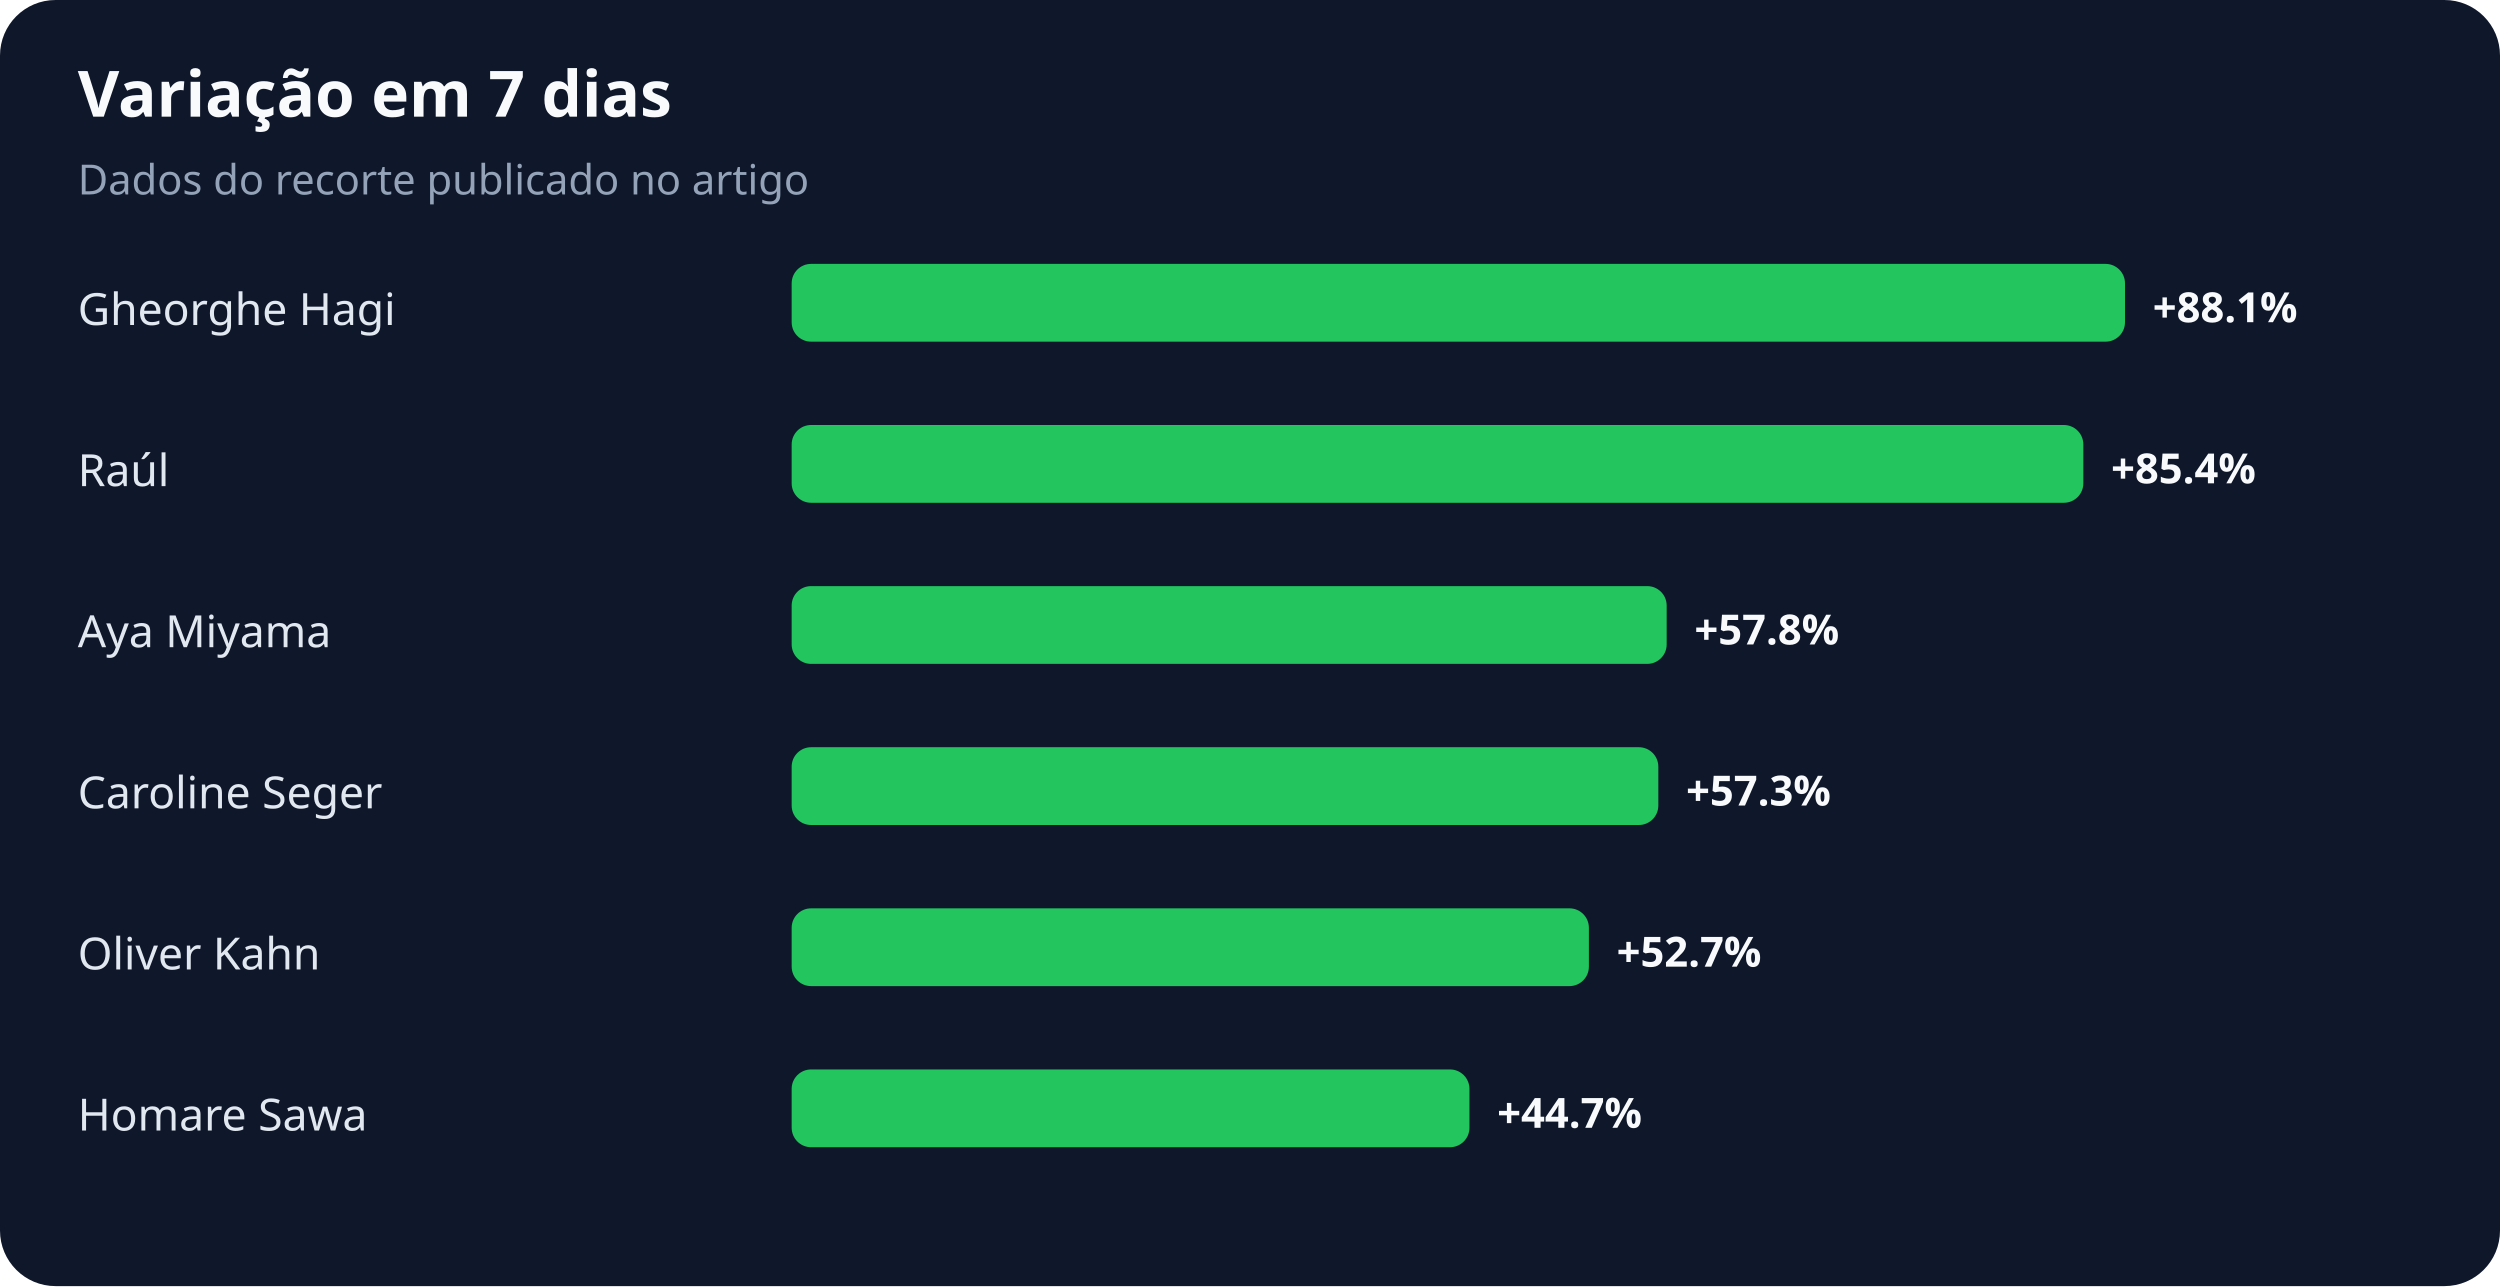
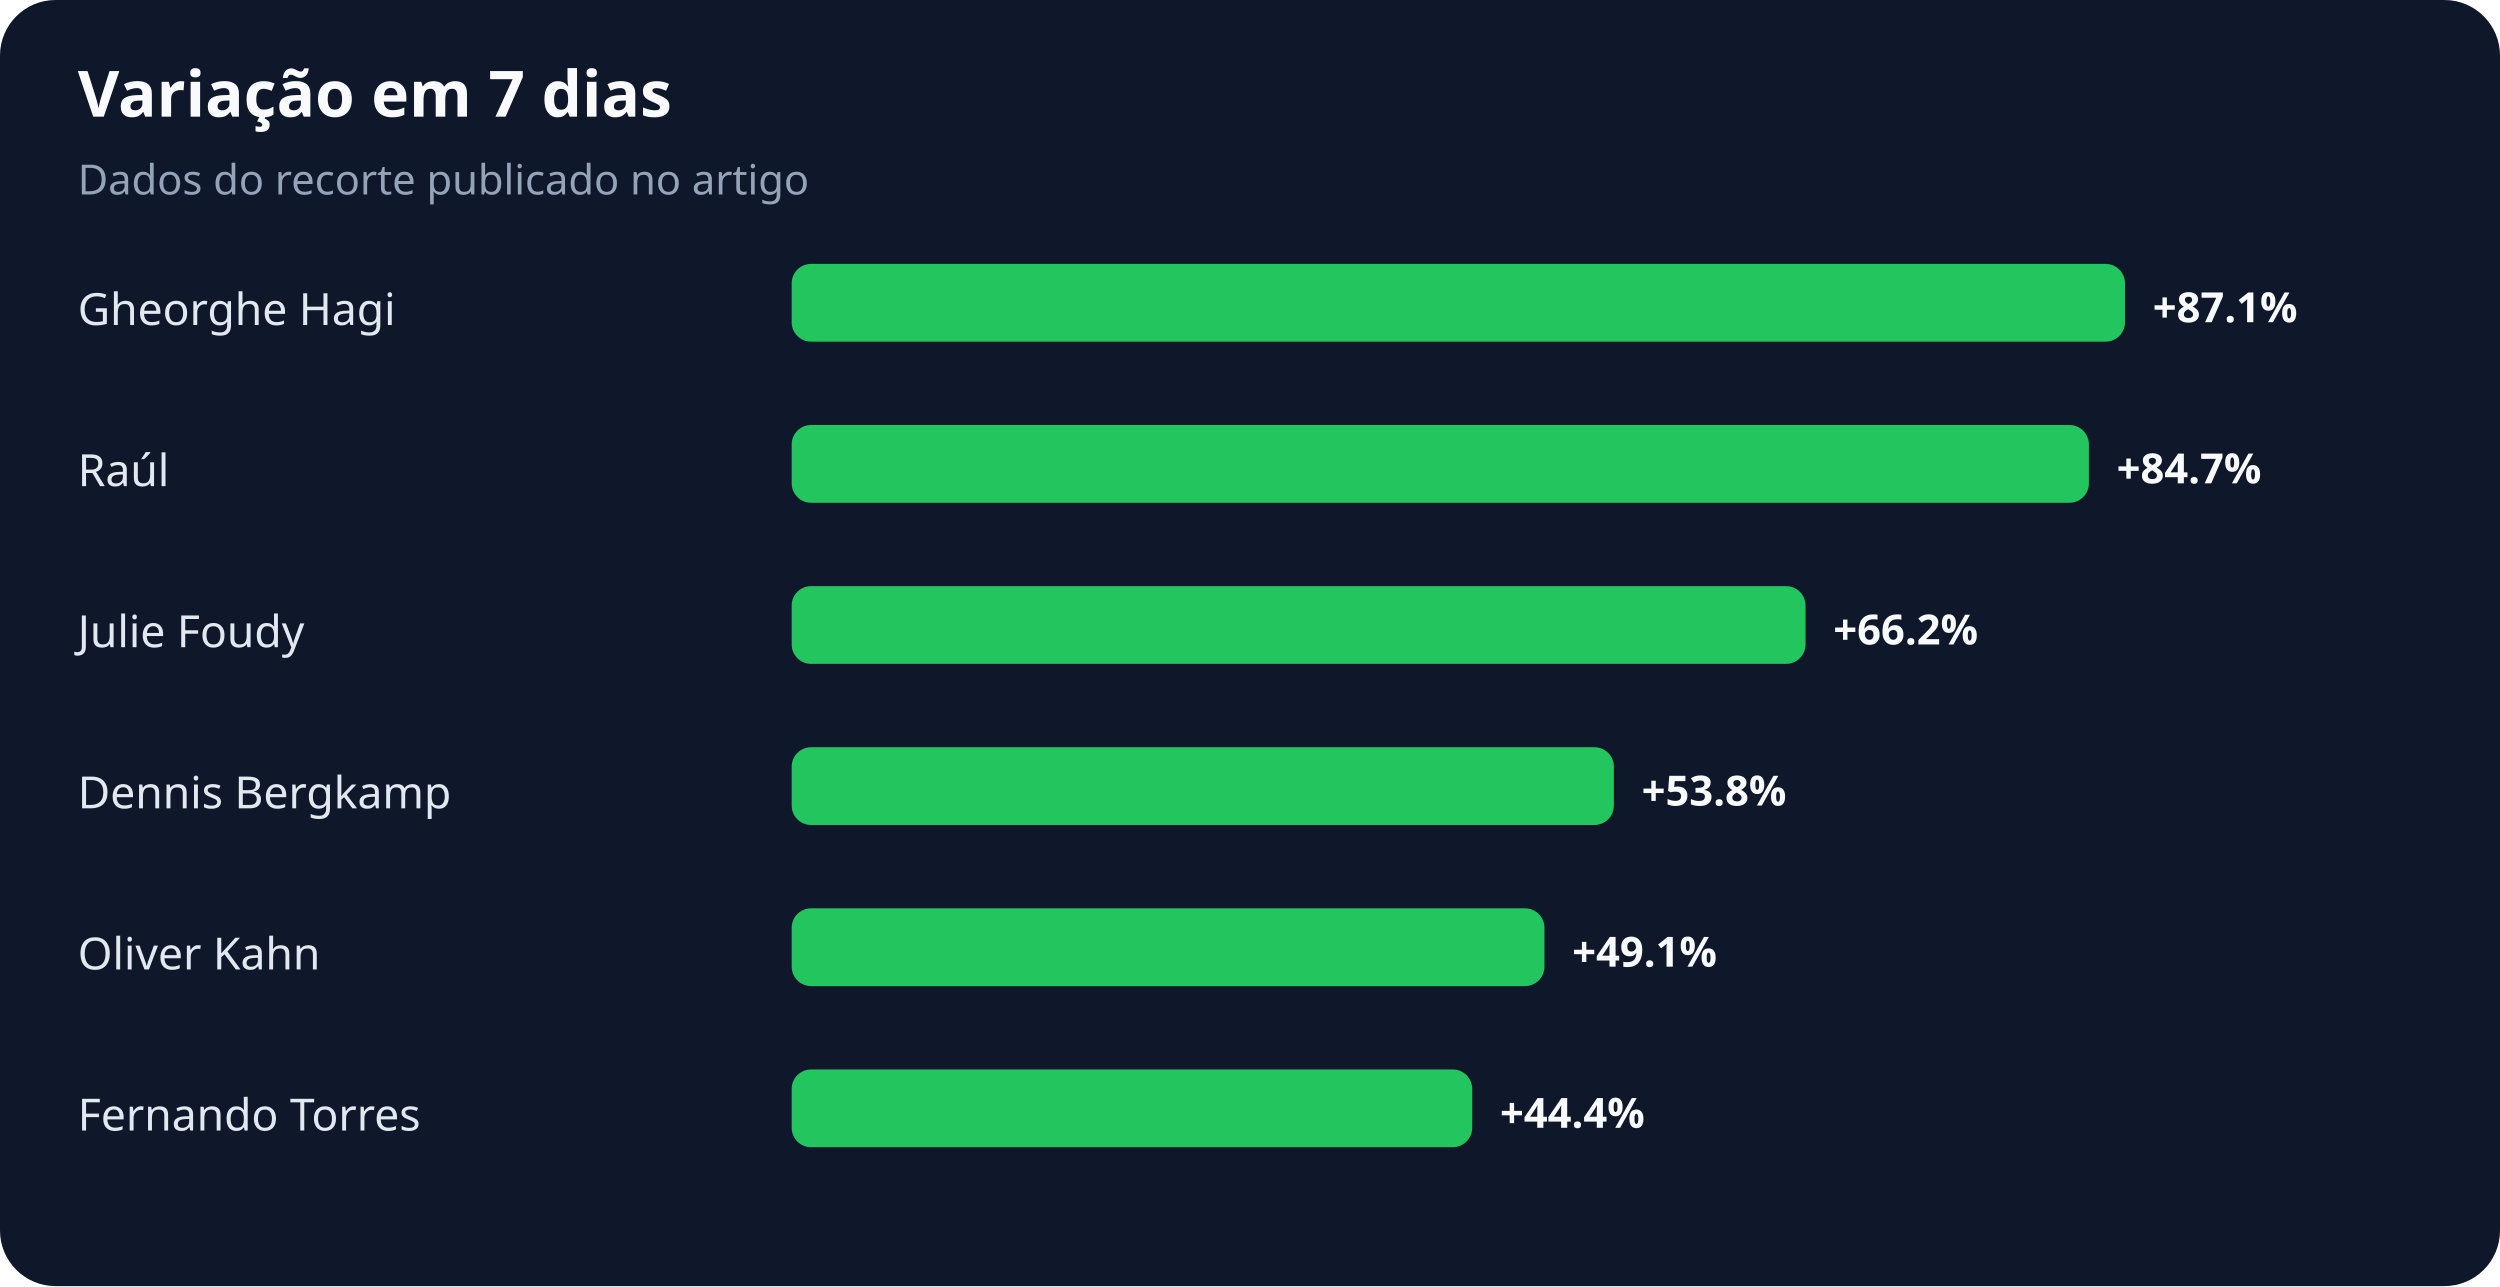
<svg xmlns="http://www.w3.org/2000/svg" width="900" height="463" viewBox="0 0 900 463" role="img" aria-labelledby="title desc">
  <rect width="100%" height="100%" rx="20" fill="#0f172a" />
  <text x="28" y="42" fill="#f8fafc" font-family="system-ui,sans-serif" font-size="23" font-weight="700">Variação em 7 dias</text>
  <text x="28" y="70" fill="#94a3b8" font-family="system-ui,sans-serif" font-size="15">Dados do recorte publicado no artigo</text>
  <text x="28" y="117" fill="#e2e8f0" font-family="system-ui,sans-serif" font-size="16">Gheorghe Hagi</text>
  <rect x="285" y="95" width="480" height="28" rx="7" fill="#22c55e" />
-   <text x="775" y="116" fill="#f8fafc" font-family="system-ui,sans-serif" font-size="15" font-weight="700">+88.1%</text>
+   <text x="775" y="116" fill="#f8fafc" font-family="system-ui,sans-serif" font-size="15" font-weight="700">+87.1%</text>
  <text x="28" y="175" fill="#e2e8f0" font-family="system-ui,sans-serif" font-size="16">Raúl</text>
-   <rect x="285" y="153" width="465" height="28" rx="7" fill="#22c55e" />
-   <text x="760" y="174" fill="#f8fafc" font-family="system-ui,sans-serif" font-size="15" font-weight="700">+85.4%</text>
-   <text x="28" y="233" fill="#e2e8f0" font-family="system-ui,sans-serif" font-size="16">Aya Miyama</text>
-   <rect x="285" y="211" width="315" height="28" rx="7" fill="#22c55e" />
-   <text x="610" y="232" fill="#f8fafc" font-family="system-ui,sans-serif" font-size="15" font-weight="700">+57.8%</text>
-   <text x="28" y="291" fill="#e2e8f0" font-family="system-ui,sans-serif" font-size="16">Caroline Seger</text>
-   <rect x="285" y="269" width="312" height="28" rx="7" fill="#22c55e" />
-   <text x="607" y="290" fill="#f8fafc" font-family="system-ui,sans-serif" font-size="15" font-weight="700">+57.3%</text>
+   <rect x="285" y="153" width="467" height="28" rx="7" fill="#22c55e" />
+   <text x="762" y="174" fill="#f8fafc" font-family="system-ui,sans-serif" font-size="15" font-weight="700">+84.7%</text>
+   <text x="28" y="233" fill="#e2e8f0" font-family="system-ui,sans-serif" font-size="16">Julie Foudy</text>
+   <rect x="285" y="211" width="365" height="28" rx="7" fill="#22c55e" />
+   <text x="660" y="232" fill="#f8fafc" font-family="system-ui,sans-serif" font-size="15" font-weight="700">+66.2%</text>
+   <text x="28" y="291" fill="#e2e8f0" font-family="system-ui,sans-serif" font-size="16">Dennis Bergkamp</text>
+   <rect x="285" y="269" width="296" height="28" rx="7" fill="#22c55e" />
+   <text x="591" y="290" fill="#f8fafc" font-family="system-ui,sans-serif" font-size="15" font-weight="700">+53.8%</text>
  <text x="28" y="349" fill="#e2e8f0" font-family="system-ui,sans-serif" font-size="16">Oliver Kahn</text>
-   <rect x="285" y="327" width="287" height="28" rx="7" fill="#22c55e" />
-   <text x="582" y="348" fill="#f8fafc" font-family="system-ui,sans-serif" font-size="15" font-weight="700">+52.7%</text>
-   <text x="28" y="407" fill="#e2e8f0" font-family="system-ui,sans-serif" font-size="16">Homare Sawa</text>
-   <rect x="285" y="385" width="244" height="28" rx="7" fill="#22c55e" />
-   <text x="539" y="406" fill="#f8fafc" font-family="system-ui,sans-serif" font-size="15" font-weight="700">+44.7%</text>
+   <rect x="285" y="327" width="271" height="28" rx="7" fill="#22c55e" />
+   <text x="566" y="348" fill="#f8fafc" font-family="system-ui,sans-serif" font-size="15" font-weight="700">+49.1%</text>
+   <text x="28" y="407" fill="#e2e8f0" font-family="system-ui,sans-serif" font-size="16">Fernando Torres</text>
+   <rect x="285" y="385" width="245" height="28" rx="7" fill="#22c55e" />
+   <text x="540" y="406" fill="#f8fafc" font-family="system-ui,sans-serif" font-size="15" font-weight="700">+44.4%</text>
</svg>
